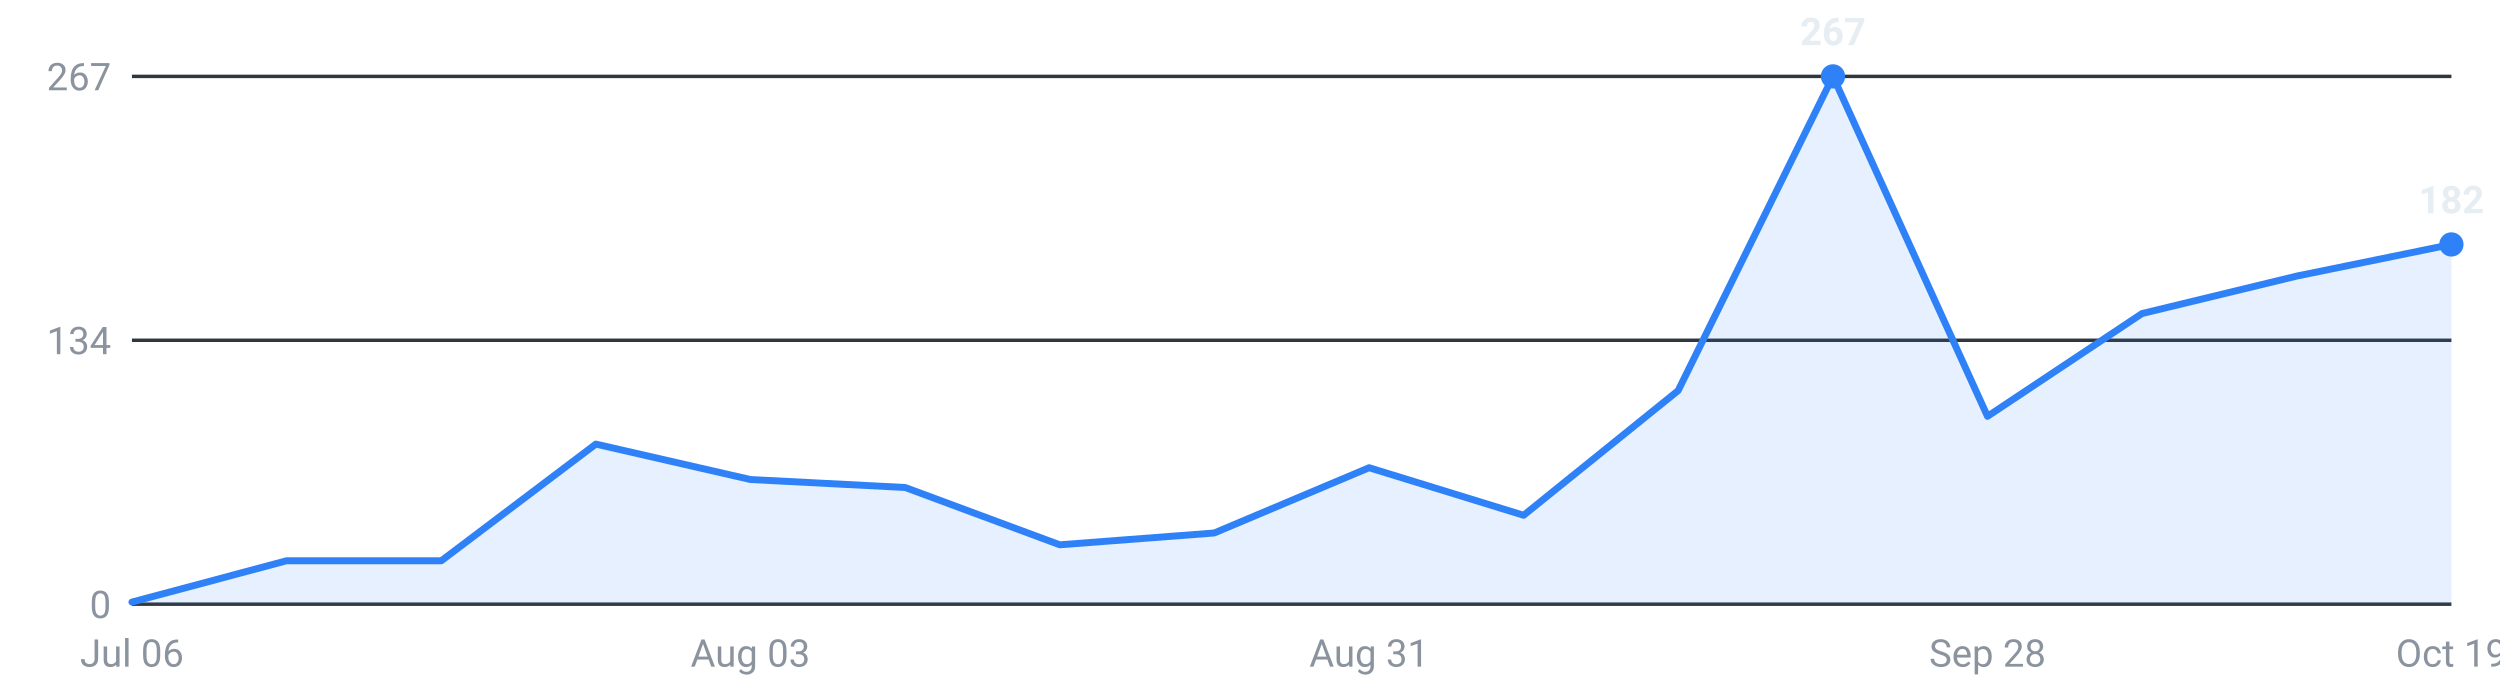
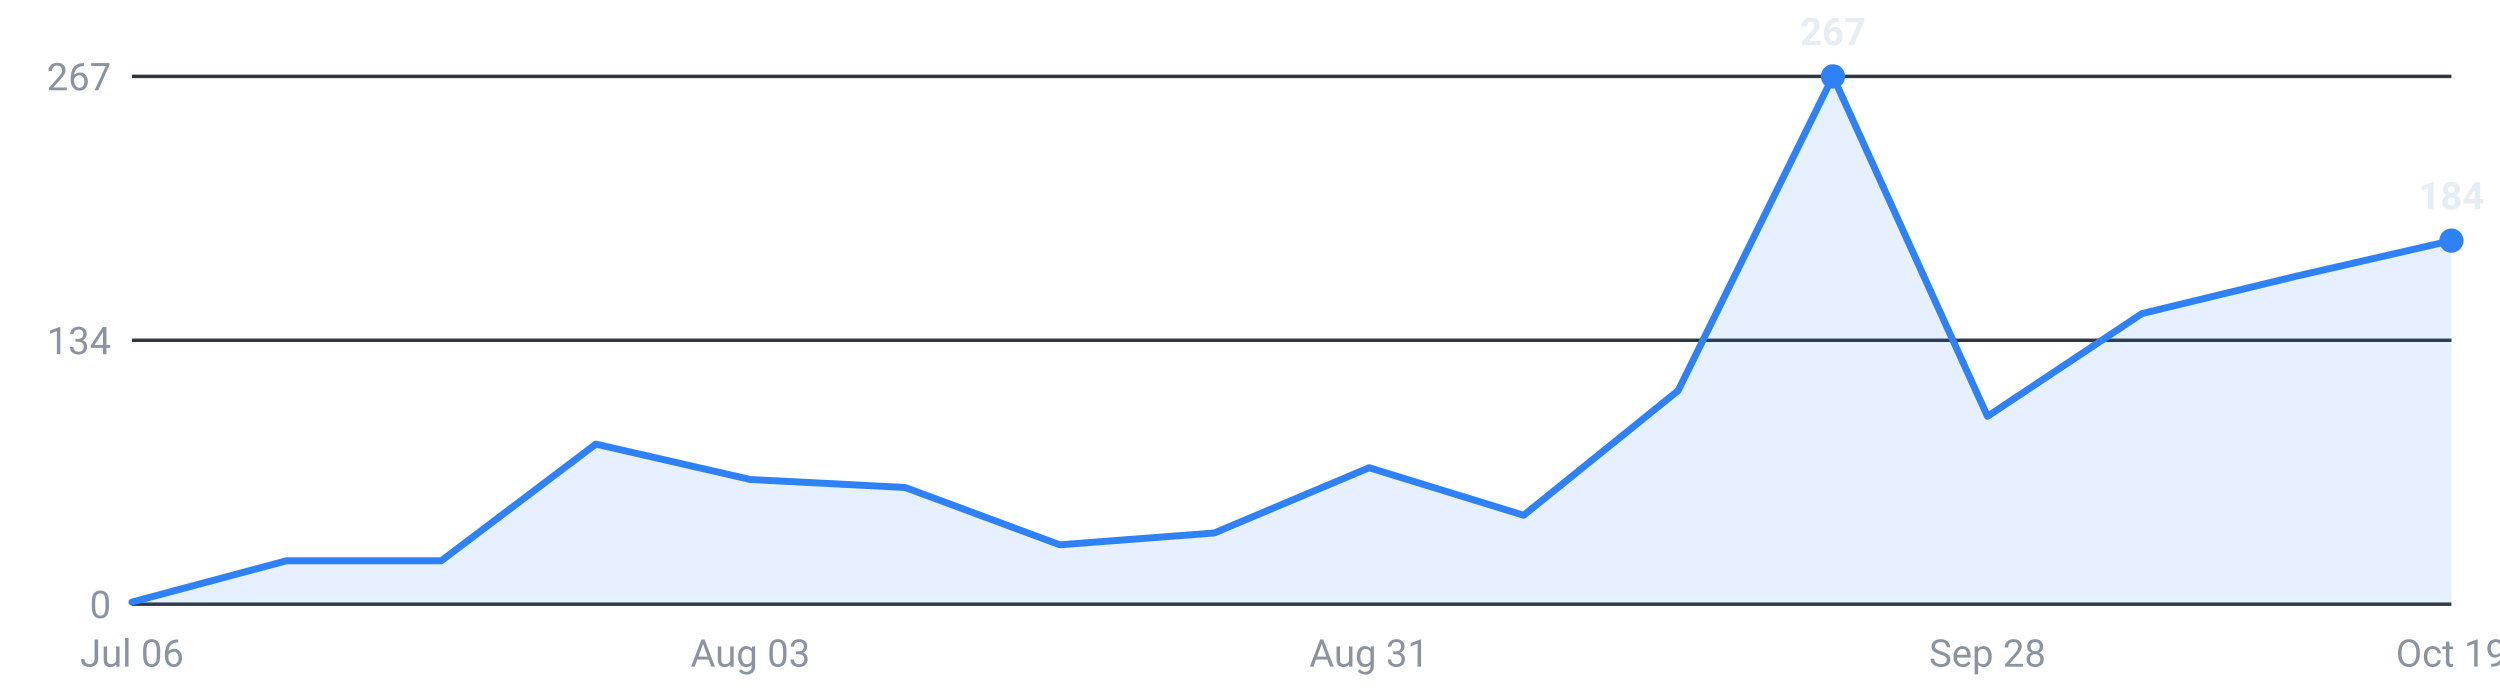
<svg xmlns="http://www.w3.org/2000/svg" viewBox="0 0 720 200" width="720" height="200" role="img" aria-label="Roles posted per week, last 16 weeks">
  <g font-family="-apple-system,Segoe UI,Roboto,sans-serif" font-size="11">
    <line x1="38" y1="174.0" x2="706" y2="174.0" stroke="#30363d" stroke-width="1" />
    <text x="32" y="178.0" text-anchor="end" fill="#8b949e">0</text>
    <line x1="38" y1="98.0" x2="706" y2="98.0" stroke="#30363d" stroke-width="1" />
    <text x="32" y="102.0" text-anchor="end" fill="#8b949e">134</text>
    <line x1="38" y1="22.0" x2="706" y2="22.0" stroke="#30363d" stroke-width="1" />
    <text x="32" y="26.0" text-anchor="end" fill="#8b949e">267</text>
-     <path d="M38.0,174 L38.0,173.4 L82.5,161.5 L127.1,161.5 L171.6,127.9 L216.1,138.1 L260.7,140.4 L305.2,156.9 L349.7,153.5 L394.3,134.7 L438.8,148.4 L483.3,112.5 L527.9,22.0 L572.4,119.9 L616.9,90.3 L661.5,79.5 L706.0,70.4 L706.0,174 Z" fill="#2f81f7" fill-opacity="0.12" />
-     <polyline points="38.0,173.4 82.5,161.5 127.1,161.5 171.6,127.9 216.1,138.1 260.7,140.4 305.2,156.9 349.7,153.5 394.3,134.7 438.8,148.4 483.3,112.5 527.9,22.0 572.4,119.9 616.9,90.3 661.5,79.5 706.0,70.4" fill="none" stroke="#2f81f7" stroke-width="2" stroke-linejoin="round" stroke-linecap="round" />
+     <path d="M38.0,174 L38.0,173.4 L82.5,161.5 L127.1,161.5 L171.6,127.9 L216.1,138.1 L260.7,140.4 L305.2,156.9 L349.7,153.5 L394.3,134.7 L438.8,148.4 L483.3,112.5 L527.9,22.0 L572.4,119.9 L616.9,90.3 L661.5,79.5 L706.0,69.3 L706.0,174 Z" fill="#2f81f7" fill-opacity="0.12" />
+     <polyline points="38.0,173.4 82.5,161.5 127.1,161.5 171.6,127.9 216.1,138.1 260.7,140.4 305.2,156.9 349.7,153.5 394.3,134.7 438.8,148.4 483.3,112.5 527.9,22.0 572.4,119.9 616.9,90.3 661.5,79.5 706.0,69.3" fill="none" stroke="#2f81f7" stroke-width="2" stroke-linejoin="round" stroke-linecap="round" />
    <circle cx="527.9" cy="22.0" r="3.5" fill="#2f81f7" />
    <text x="527.9" y="13.0" text-anchor="middle" fill="#e6edf3" font-weight="600">267</text>
-     <circle cx="706.0" cy="70.4" r="3.5" fill="#2f81f7" />
-     <text x="706.0" y="61.4" text-anchor="middle" fill="#e6edf3" font-weight="600">182</text>
+     <circle cx="706.0" cy="69.3" r="3.5" fill="#2f81f7" />
+     <text x="706.0" y="60.3" text-anchor="middle" fill="#e6edf3" font-weight="600">184</text>
    <text x="38.0" y="192" text-anchor="middle" fill="#8b949e">Jul 06</text>
    <text x="216.1" y="192" text-anchor="middle" fill="#8b949e">Aug 03</text>
    <text x="394.3" y="192" text-anchor="middle" fill="#8b949e">Aug 31</text>
    <text x="572.4" y="192" text-anchor="middle" fill="#8b949e">Sep 28</text>
    <text x="706.0" y="192" text-anchor="middle" fill="#8b949e">Oct 19</text>
  </g>
</svg>
